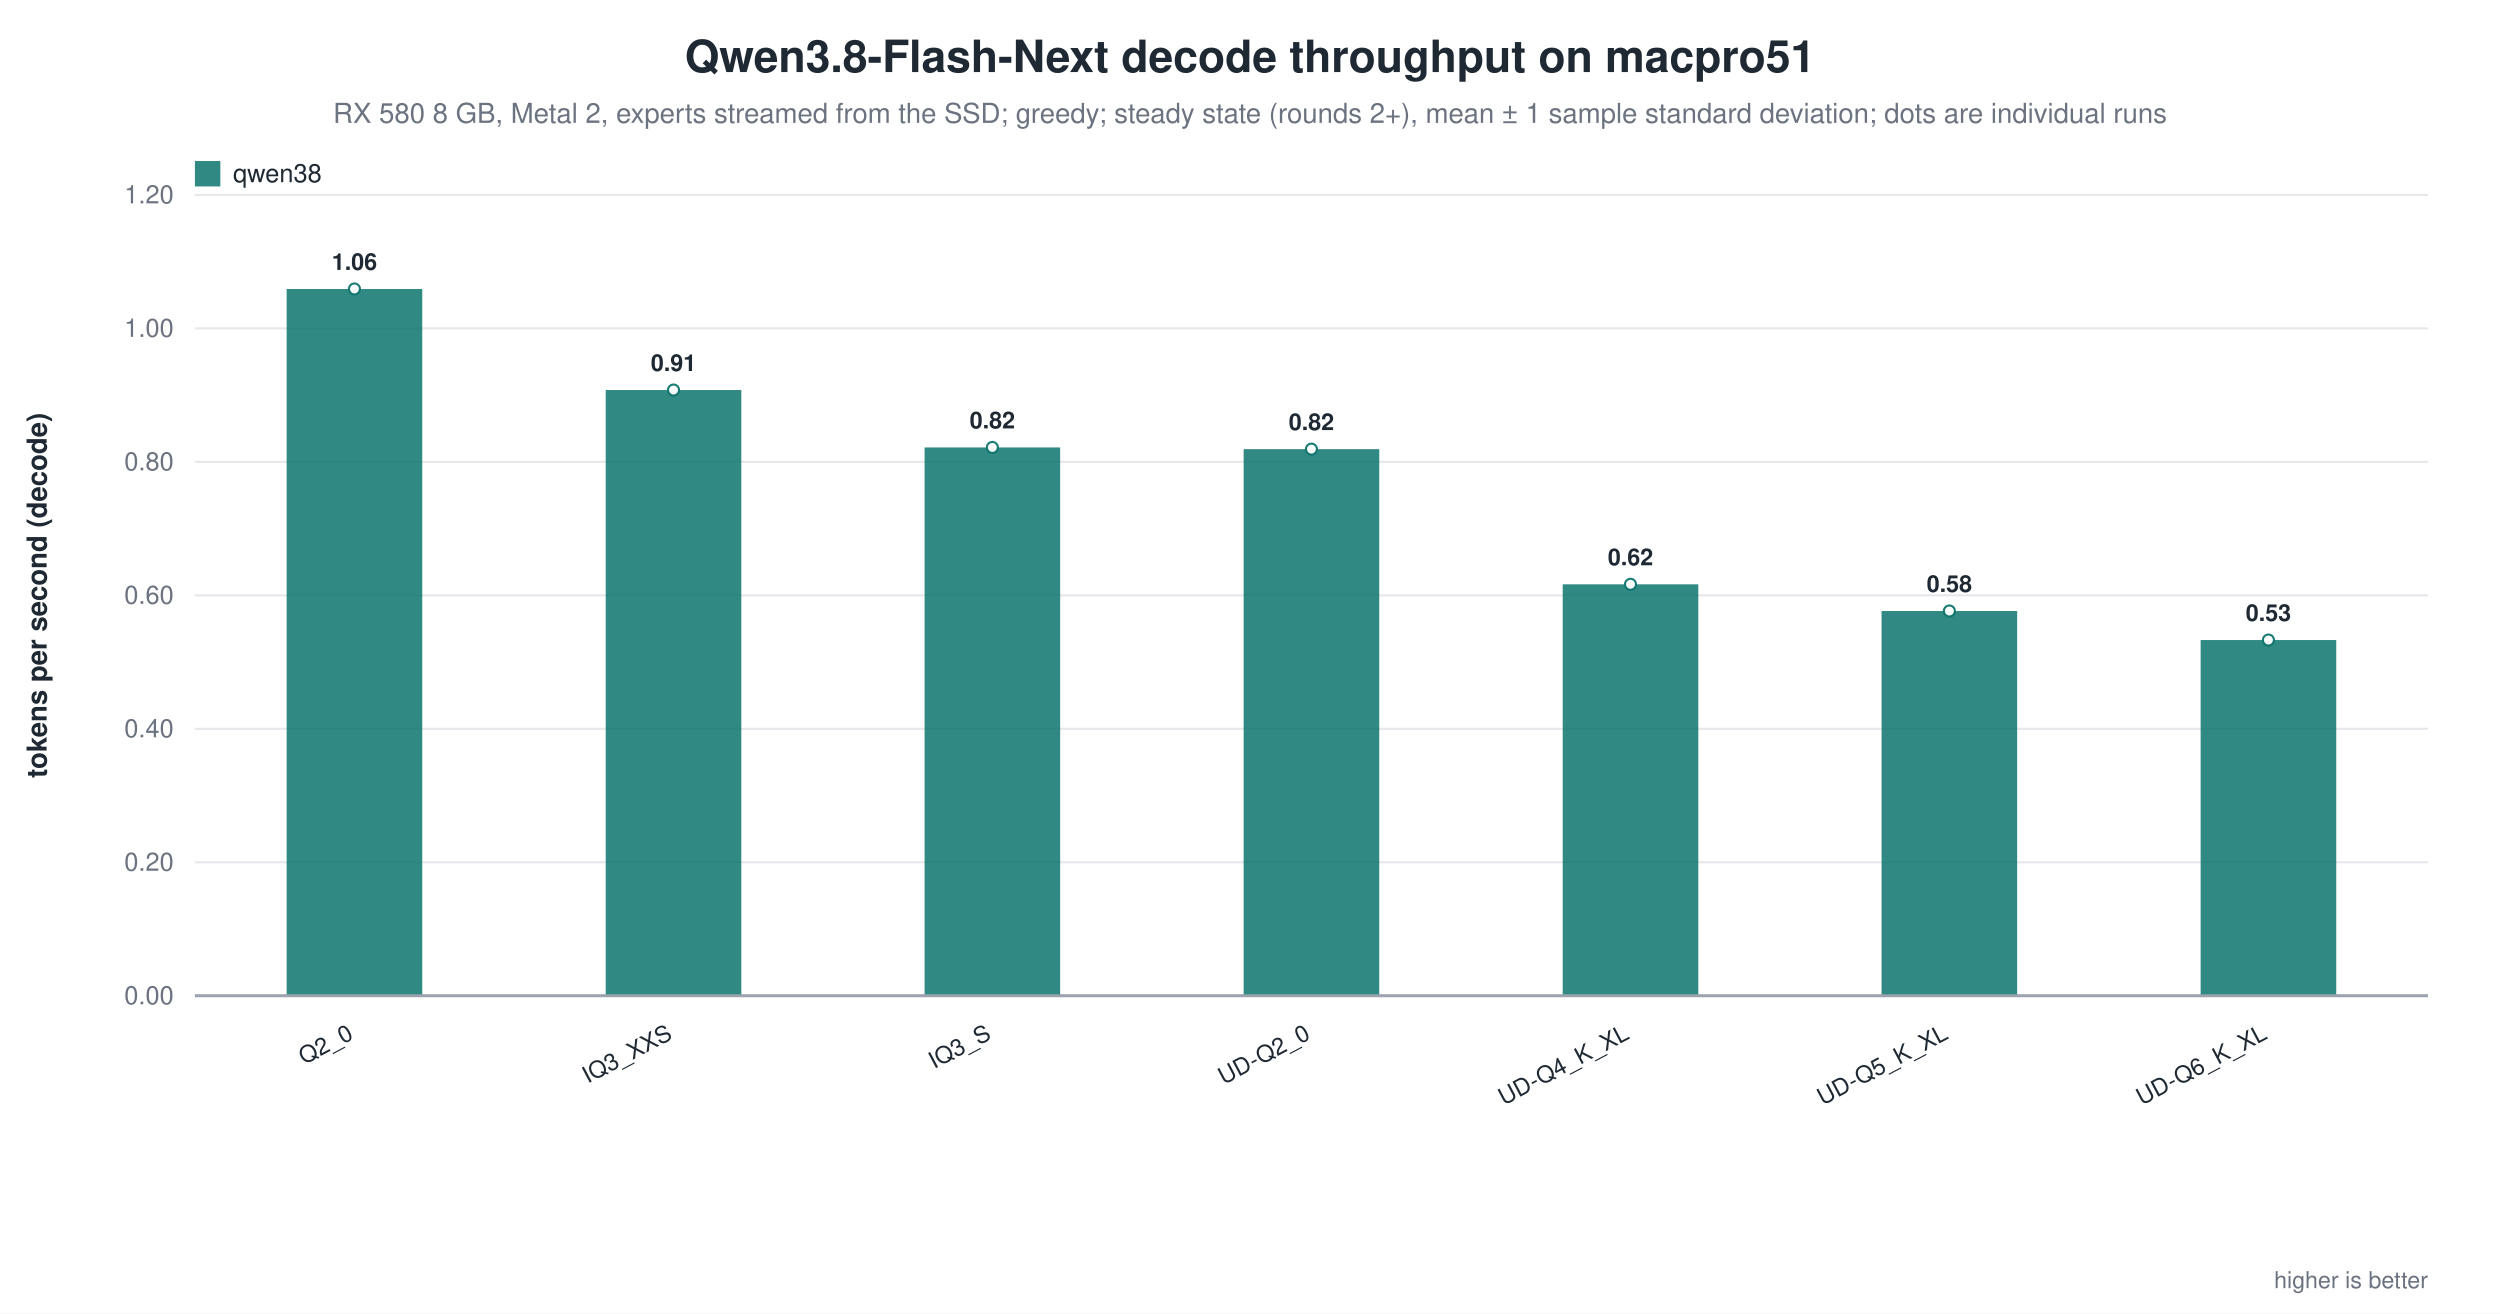
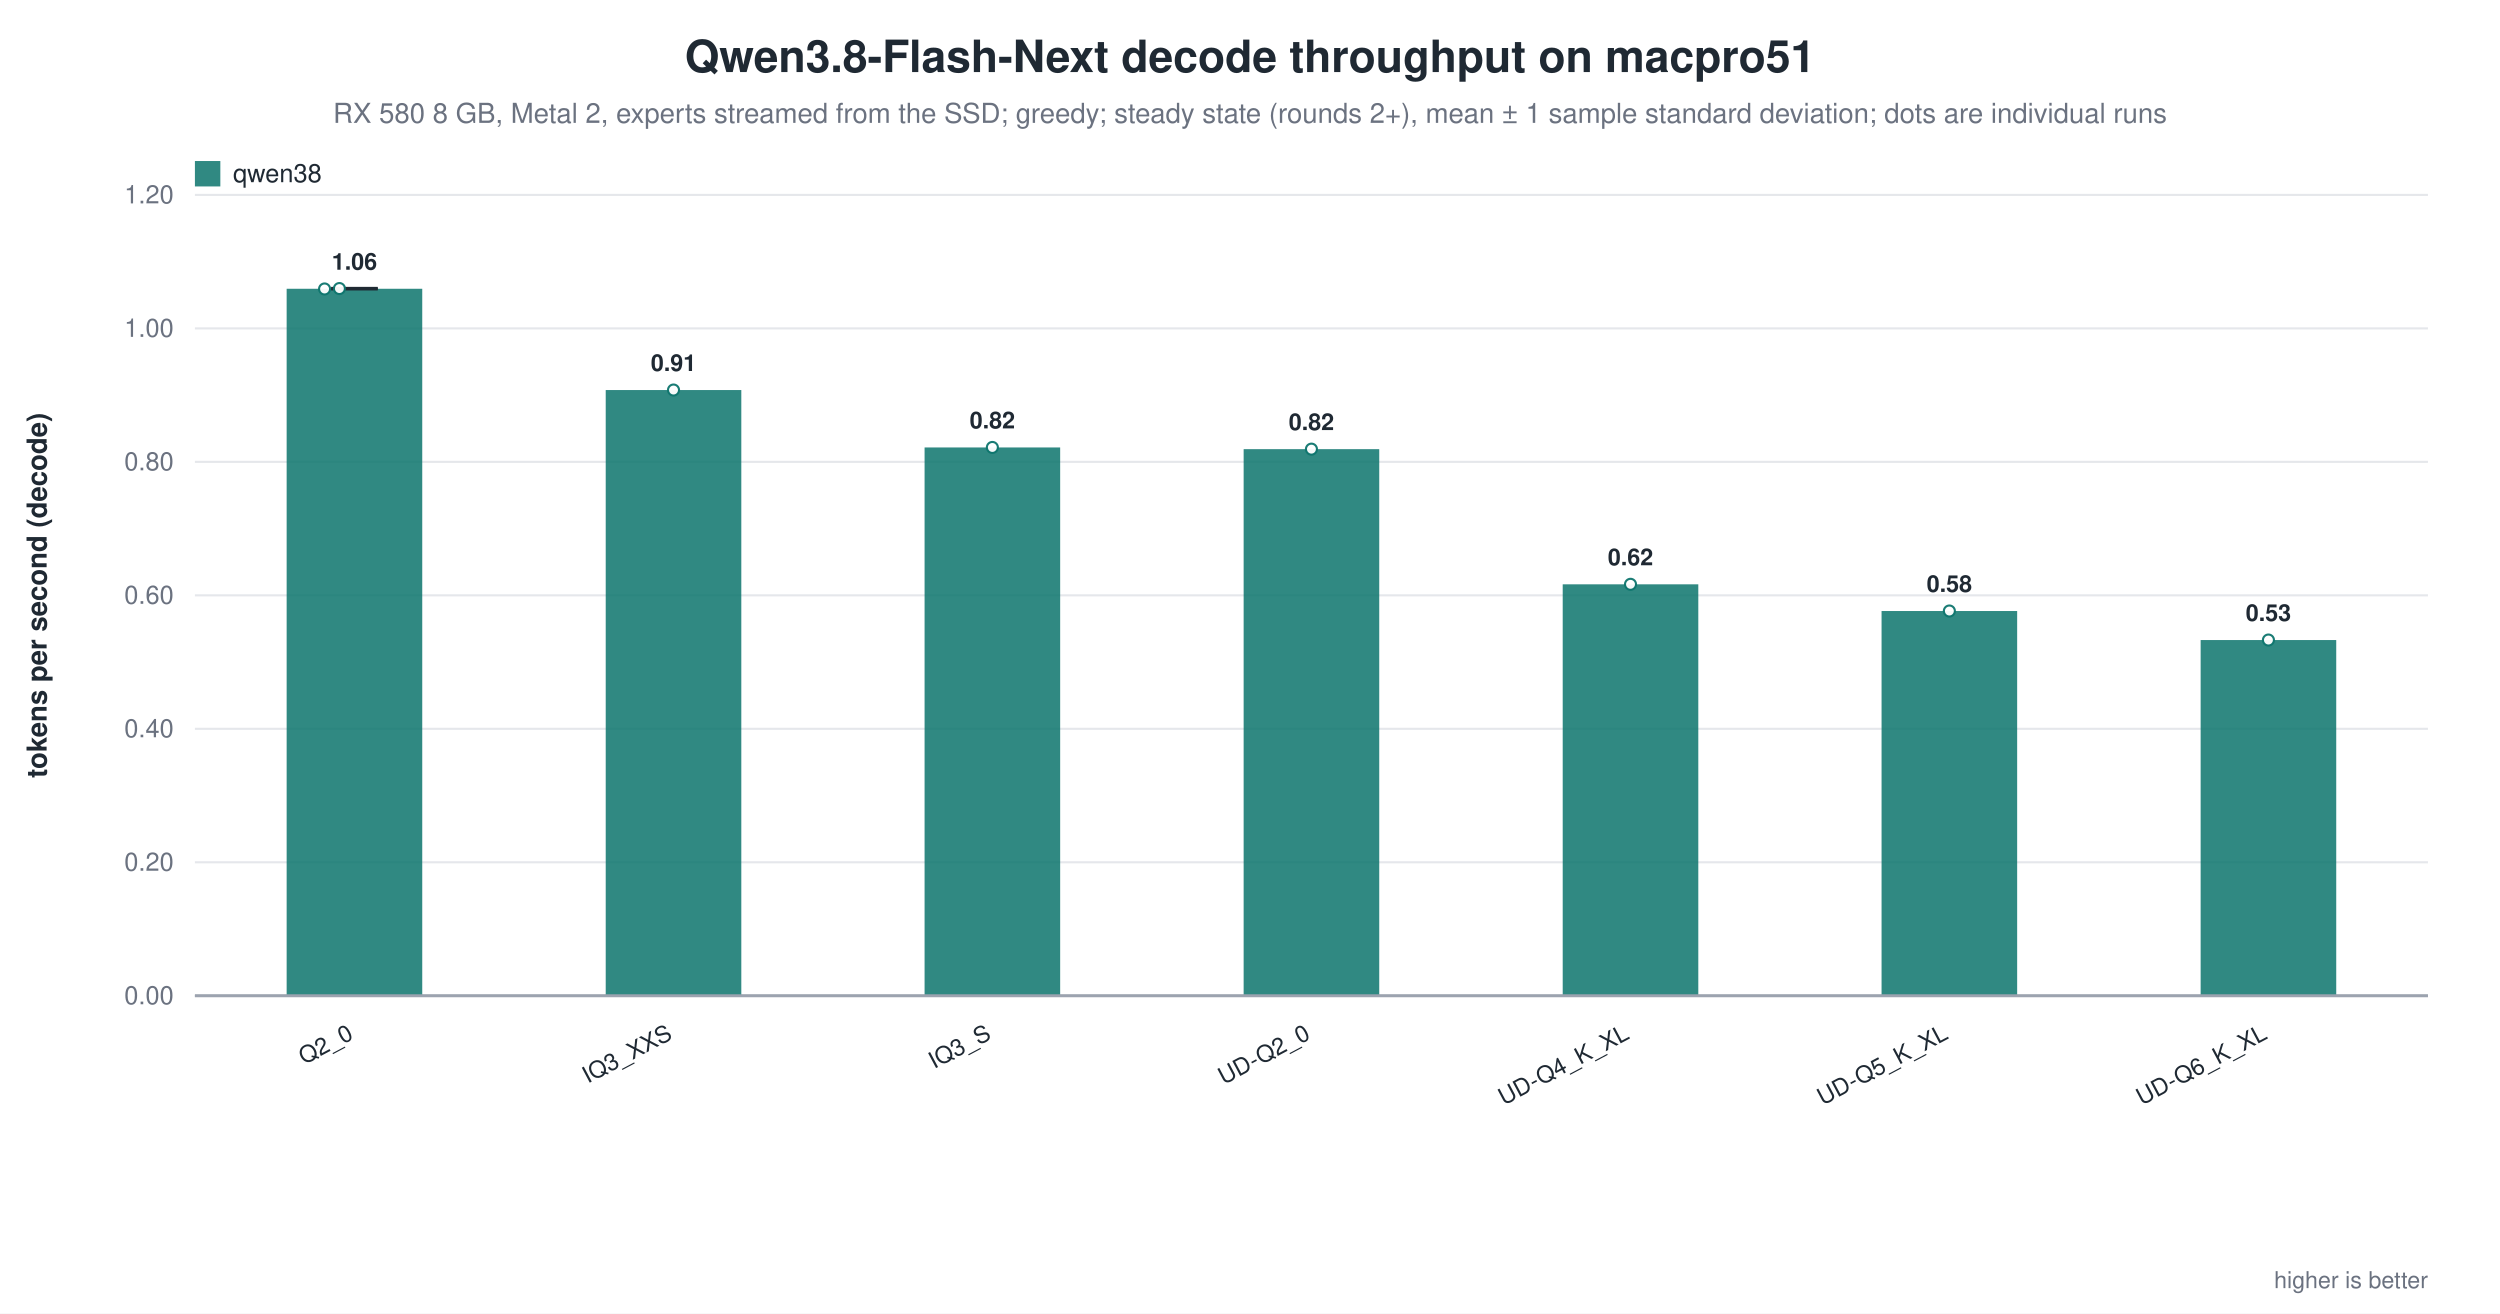
<svg xmlns="http://www.w3.org/2000/svg" width="1180" height="620" viewBox="0 0 1180 620" role="img" aria-label="Qwen3.8-Flash-Next decode throughput on macpro51">
  <rect width="1180" height="620" fill="white" />
  <text x="590.0" y="34" text-anchor="middle" font-family="Helvetica, Arial, sans-serif" font-size="21" font-weight="600" fill="#1f2933">Qwen3.8-Flash-Next decode throughput on macpro51</text>
  <text x="590.0" y="58" text-anchor="middle" font-family="Helvetica, Arial, sans-serif" font-size="13" fill="#6b7280">RX 580 8 GB, Metal 2, experts streamed from the SSD; greedy; steady state (rounds 2+), mean ± 1 sample standard deviation; dots are individual runs</text>
  <line x1="92.0" y1="470.0" x2="1146.0" y2="470.0" stroke="#9ca3af" stroke-width="1.0" />
  <text x="82.0" y="474.0" text-anchor="end" font-family="Helvetica, Arial, sans-serif" font-size="12" fill="#6b7280" font-weight="400">0.00</text>
  <line x1="92.0" y1="407.0" x2="1146.0" y2="407.0" stroke="#e5e7eb" stroke-width="1.0" />
  <text x="82.0" y="411.0" text-anchor="end" font-family="Helvetica, Arial, sans-serif" font-size="12" fill="#6b7280" font-weight="400">0.20</text>
  <line x1="92.0" y1="344.0" x2="1146.0" y2="344.0" stroke="#e5e7eb" stroke-width="1.0" />
  <text x="82.0" y="348.0" text-anchor="end" font-family="Helvetica, Arial, sans-serif" font-size="12" fill="#6b7280" font-weight="400">0.40</text>
  <line x1="92.0" y1="281.0" x2="1146.0" y2="281.0" stroke="#e5e7eb" stroke-width="1.0" />
  <text x="82.0" y="285.0" text-anchor="end" font-family="Helvetica, Arial, sans-serif" font-size="12" fill="#6b7280" font-weight="400">0.60</text>
  <line x1="92.0" y1="218.0" x2="1146.0" y2="218.0" stroke="#e5e7eb" stroke-width="1.0" />
  <text x="82.0" y="222.0" text-anchor="end" font-family="Helvetica, Arial, sans-serif" font-size="12" fill="#6b7280" font-weight="400">0.80</text>
  <line x1="92.0" y1="155.0" x2="1146.0" y2="155.0" stroke="#e5e7eb" stroke-width="1.0" />
  <text x="82.0" y="159.0" text-anchor="end" font-family="Helvetica, Arial, sans-serif" font-size="12" fill="#6b7280" font-weight="400">1.00</text>
  <line x1="92.0" y1="92.0" x2="1146.0" y2="92.0" stroke="#e5e7eb" stroke-width="1.0" />
  <text x="82.0" y="96.0" text-anchor="end" font-family="Helvetica, Arial, sans-serif" font-size="12" fill="#6b7280" font-weight="400">1.20</text>
  <text x="22.0" y="281.0" text-anchor="middle" font-family="Helvetica, Arial, sans-serif" font-size="13" fill="#1f2933" font-weight="600" transform="rotate(-90.0 22.0 281.0)">tokens per second (decode)</text>
-   <rect x="135.3" y="136.4" width="64.0" height="333.6" fill="#0f766e" opacity="0.86" />
-   <circle cx="167.3" cy="136.4" r="2.6" fill="white" stroke="#0f766e" stroke-width="1.0" opacity="0.95" />
-   <text x="167.3" y="127.4" text-anchor="middle" font-family="Helvetica, Arial, sans-serif" font-size="11" fill="#1f2933" font-weight="600">1.06</text>
+   <rect x="135.3" y="136.3" width="64.0" height="333.7" fill="#0f766e" opacity="0.86" />
+   <line x1="167.3" y1="136.1" x2="167.3" y2="136.4" stroke="#1f2933" stroke-width="1.4" />
+   <line x1="156.3" y1="136.1" x2="178.3" y2="136.1" stroke="#1f2933" stroke-width="1.4" />
+   <line x1="156.3" y1="136.4" x2="178.3" y2="136.4" stroke="#1f2933" stroke-width="1.4" />
+   <circle cx="153.2" cy="136.4" r="2.6" fill="white" stroke="#0f766e" stroke-width="1.0" opacity="0.95" />
+   <circle cx="160.2" cy="136.2" r="2.6" fill="white" stroke="#0f766e" stroke-width="1.0" opacity="0.95" />
+   <text x="167.3" y="127.3" text-anchor="middle" font-family="Helvetica, Arial, sans-serif" font-size="11" fill="#1f2933" font-weight="600">1.06</text>
  <text x="167.3" y="490.0" text-anchor="end" font-family="Helvetica, Arial, sans-serif" font-size="11" fill="#1f2933" font-weight="500" transform="rotate(-28.0 167.3 490.0)">Q2_0</text>
  <rect x="285.9" y="184.1" width="64.0" height="285.9" fill="#0f766e" opacity="0.86" />
  <circle cx="317.9" cy="184.1" r="2.6" fill="white" stroke="#0f766e" stroke-width="1.0" opacity="0.95" />
  <text x="317.9" y="175.1" text-anchor="middle" font-family="Helvetica, Arial, sans-serif" font-size="11" fill="#1f2933" font-weight="600">0.91</text>
  <text x="317.9" y="490.0" text-anchor="end" font-family="Helvetica, Arial, sans-serif" font-size="11" fill="#1f2933" font-weight="500" transform="rotate(-28.0 317.9 490.0)">IQ3_XXS</text>
  <rect x="436.4" y="211.2" width="64.0" height="258.8" fill="#0f766e" opacity="0.86" />
  <circle cx="468.4" cy="211.2" r="2.6" fill="white" stroke="#0f766e" stroke-width="1.0" opacity="0.95" />
  <text x="468.4" y="202.2" text-anchor="middle" font-family="Helvetica, Arial, sans-serif" font-size="11" fill="#1f2933" font-weight="600">0.82</text>
  <text x="468.4" y="490.0" text-anchor="end" font-family="Helvetica, Arial, sans-serif" font-size="11" fill="#1f2933" font-weight="500" transform="rotate(-28.0 468.4 490.0)">IQ3_S</text>
  <rect x="587.0" y="212.0" width="64.0" height="258.0" fill="#0f766e" opacity="0.86" />
  <circle cx="619.0" cy="212.0" r="2.6" fill="white" stroke="#0f766e" stroke-width="1.0" opacity="0.95" />
  <text x="619.0" y="203.0" text-anchor="middle" font-family="Helvetica, Arial, sans-serif" font-size="11" fill="#1f2933" font-weight="600">0.82</text>
  <text x="619.0" y="490.0" text-anchor="end" font-family="Helvetica, Arial, sans-serif" font-size="11" fill="#1f2933" font-weight="500" transform="rotate(-28.0 619.0 490.0)">UD-Q2_0</text>
  <rect x="737.6" y="275.8" width="64.0" height="194.2" fill="#0f766e" opacity="0.86" />
  <circle cx="769.6" cy="275.8" r="2.6" fill="white" stroke="#0f766e" stroke-width="1.0" opacity="0.95" />
  <text x="769.6" y="266.8" text-anchor="middle" font-family="Helvetica, Arial, sans-serif" font-size="11" fill="#1f2933" font-weight="600">0.62</text>
  <text x="769.6" y="490.0" text-anchor="end" font-family="Helvetica, Arial, sans-serif" font-size="11" fill="#1f2933" font-weight="500" transform="rotate(-28.0 769.6 490.0)">UD-Q4_K_XL</text>
  <rect x="888.1" y="288.4" width="64.0" height="181.6" fill="#0f766e" opacity="0.86" />
  <circle cx="920.1" cy="288.4" r="2.6" fill="white" stroke="#0f766e" stroke-width="1.0" opacity="0.95" />
  <text x="920.1" y="279.4" text-anchor="middle" font-family="Helvetica, Arial, sans-serif" font-size="11" fill="#1f2933" font-weight="600">0.58</text>
  <text x="920.1" y="490.0" text-anchor="end" font-family="Helvetica, Arial, sans-serif" font-size="11" fill="#1f2933" font-weight="500" transform="rotate(-28.0 920.1 490.0)">UD-Q5_K_XL</text>
  <rect x="1038.7" y="302.1" width="64.0" height="167.9" fill="#0f766e" opacity="0.86" />
  <circle cx="1070.7" cy="302.1" r="2.6" fill="white" stroke="#0f766e" stroke-width="1.0" opacity="0.95" />
  <text x="1070.7" y="293.1" text-anchor="middle" font-family="Helvetica, Arial, sans-serif" font-size="11" fill="#1f2933" font-weight="600">0.53</text>
  <text x="1070.7" y="490.0" text-anchor="end" font-family="Helvetica, Arial, sans-serif" font-size="11" fill="#1f2933" font-weight="500" transform="rotate(-28.0 1070.7 490.0)">UD-Q6_K_XL</text>
  <line x1="92.0" y1="470.0" x2="1146.0" y2="470.0" stroke="#9ca3af" stroke-width="1.4" />
  <rect x="92.0" y="76.0" width="12.0" height="12.0" fill="#0f766e" opacity="0.86" />
  <text x="110.0" y="86.0" text-anchor="start" font-family="Helvetica, Arial, sans-serif" font-size="12" fill="#1f2933" font-weight="500">qwen38</text>
  <text x="1146.0" y="608.0" text-anchor="end" font-family="Helvetica, Arial, sans-serif" font-size="11" fill="#6b7280" font-weight="400">higher is better</text>
</svg>
